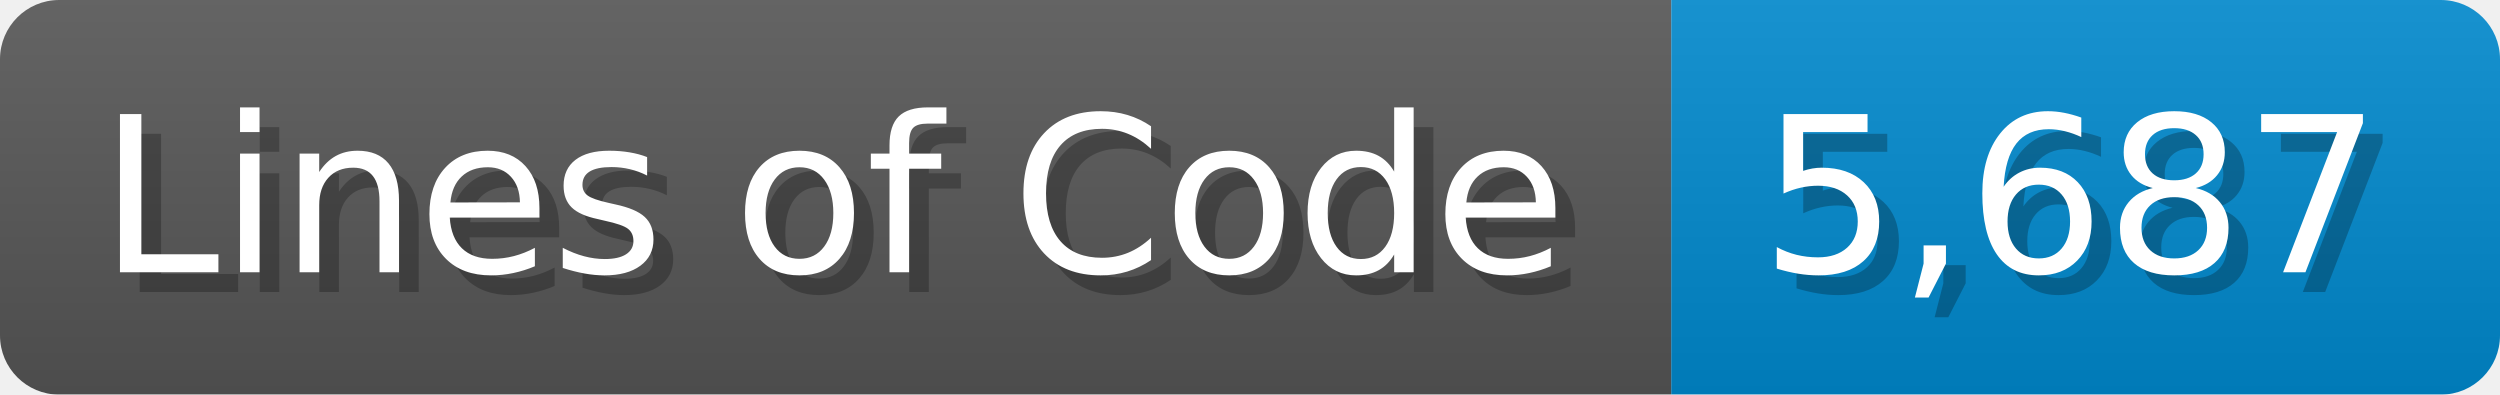
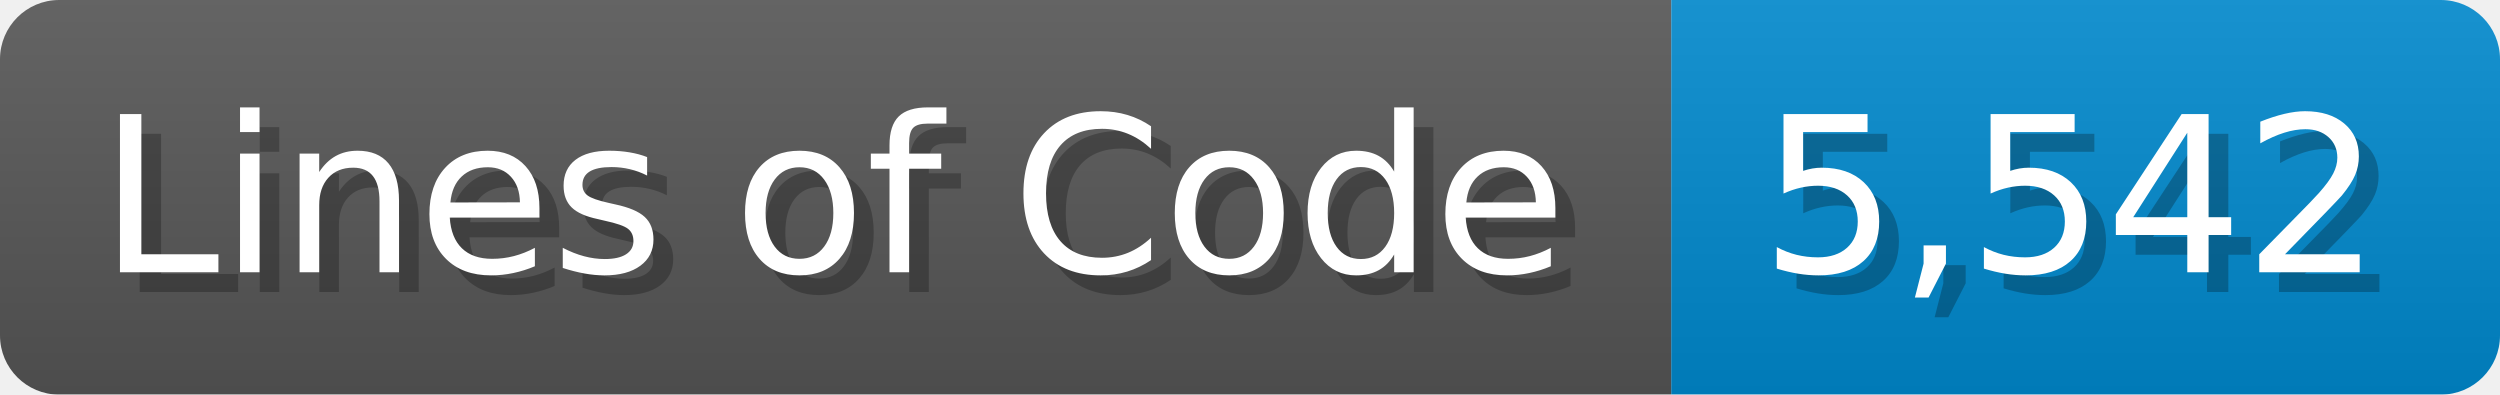
<svg xmlns="http://www.w3.org/2000/svg" width="126.7" height="20" viewBox="0 0 1267 200">
  <linearGradient id="a" x2="0" y2="100%">
    <stop offset="0" stop-opacity=".1" stop-color="#EEE" />
    <stop offset="1" stop-opacity=".1" />
  </linearGradient>
  <mask id="m">
    <rect width="1267" height="200" rx="30" fill="#FFF" />
  </mask>
  <g mask="url(#m)">
    <rect width="847" height="200" fill="#555" />
    <rect width="420" height="200" fill="#08C" x="847" />
    <rect width="1267" height="200" fill="url(#a)" />
  </g>
  <g fill="#fff" text-anchor="start" font-family="Verdana,DejaVu Sans,sans-serif" font-size="110">
    <text x="60" y="148" textLength="747" fill="#000" opacity="0.25">Lines of Code</text>
    <text x="50" y="138" textLength="747">Lines of Code</text>
-     <text x="902" y="148" textLength="320" fill="#000" opacity="0.25">5,687</text>
-     <text x="892" y="138" textLength="320">5,687</text>
+     <text x="902" y="148" textLength="320" fill="#000" opacity="0.25">5,542</text>
+     <text x="892" y="138" textLength="320">5,542</text>
  </g>
</svg>
